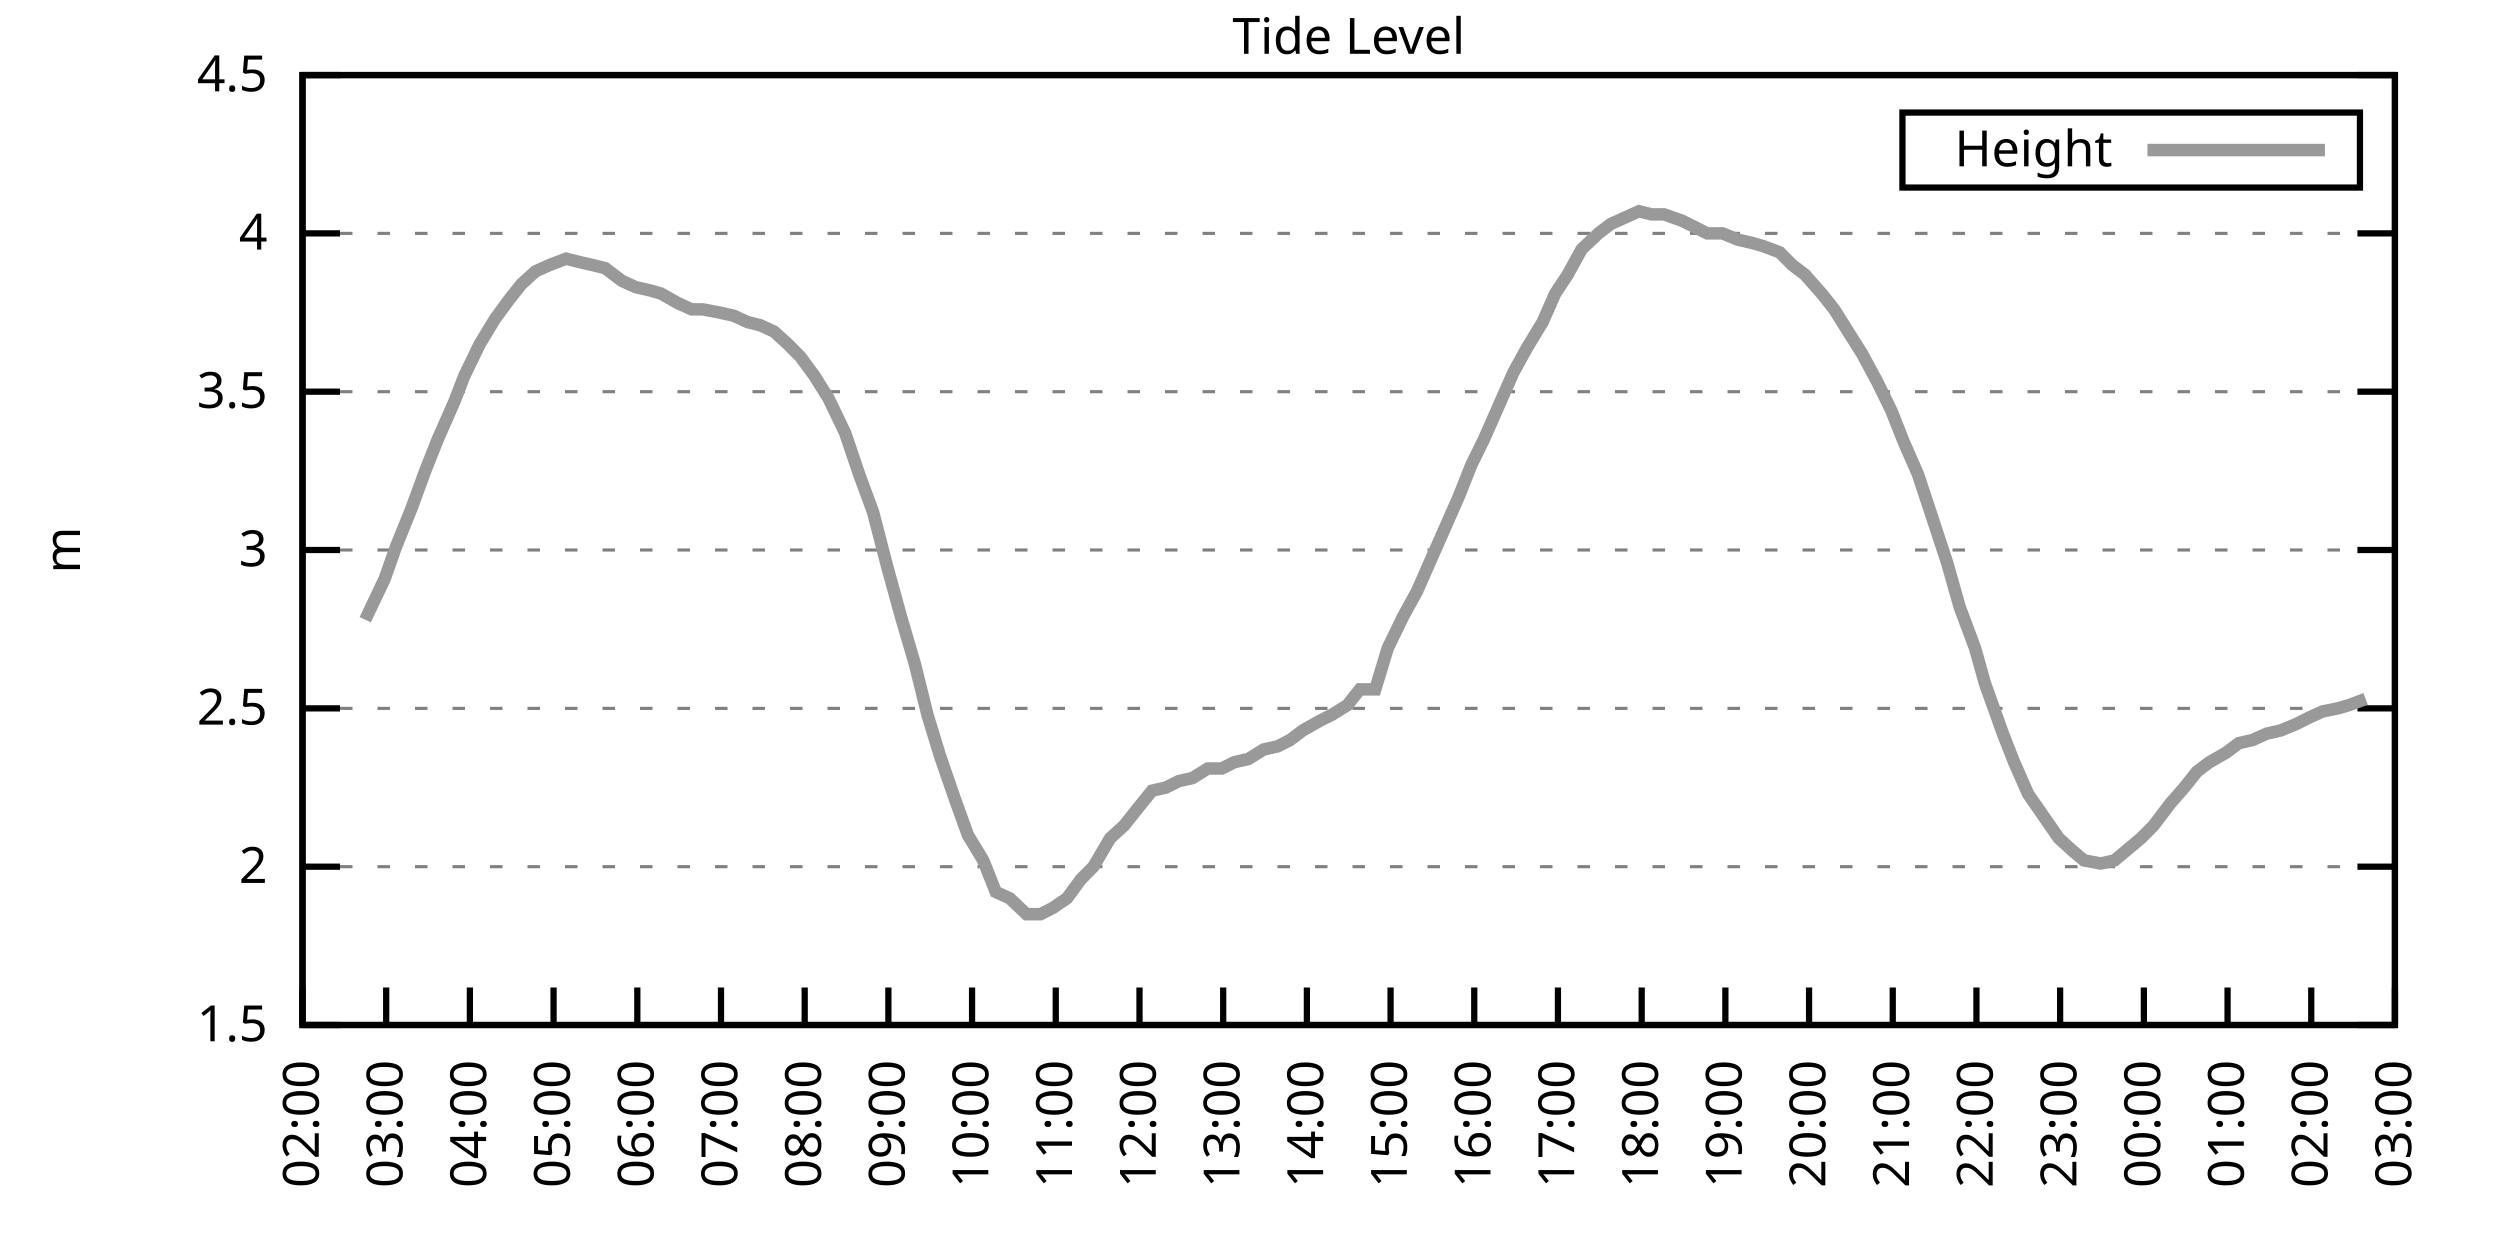
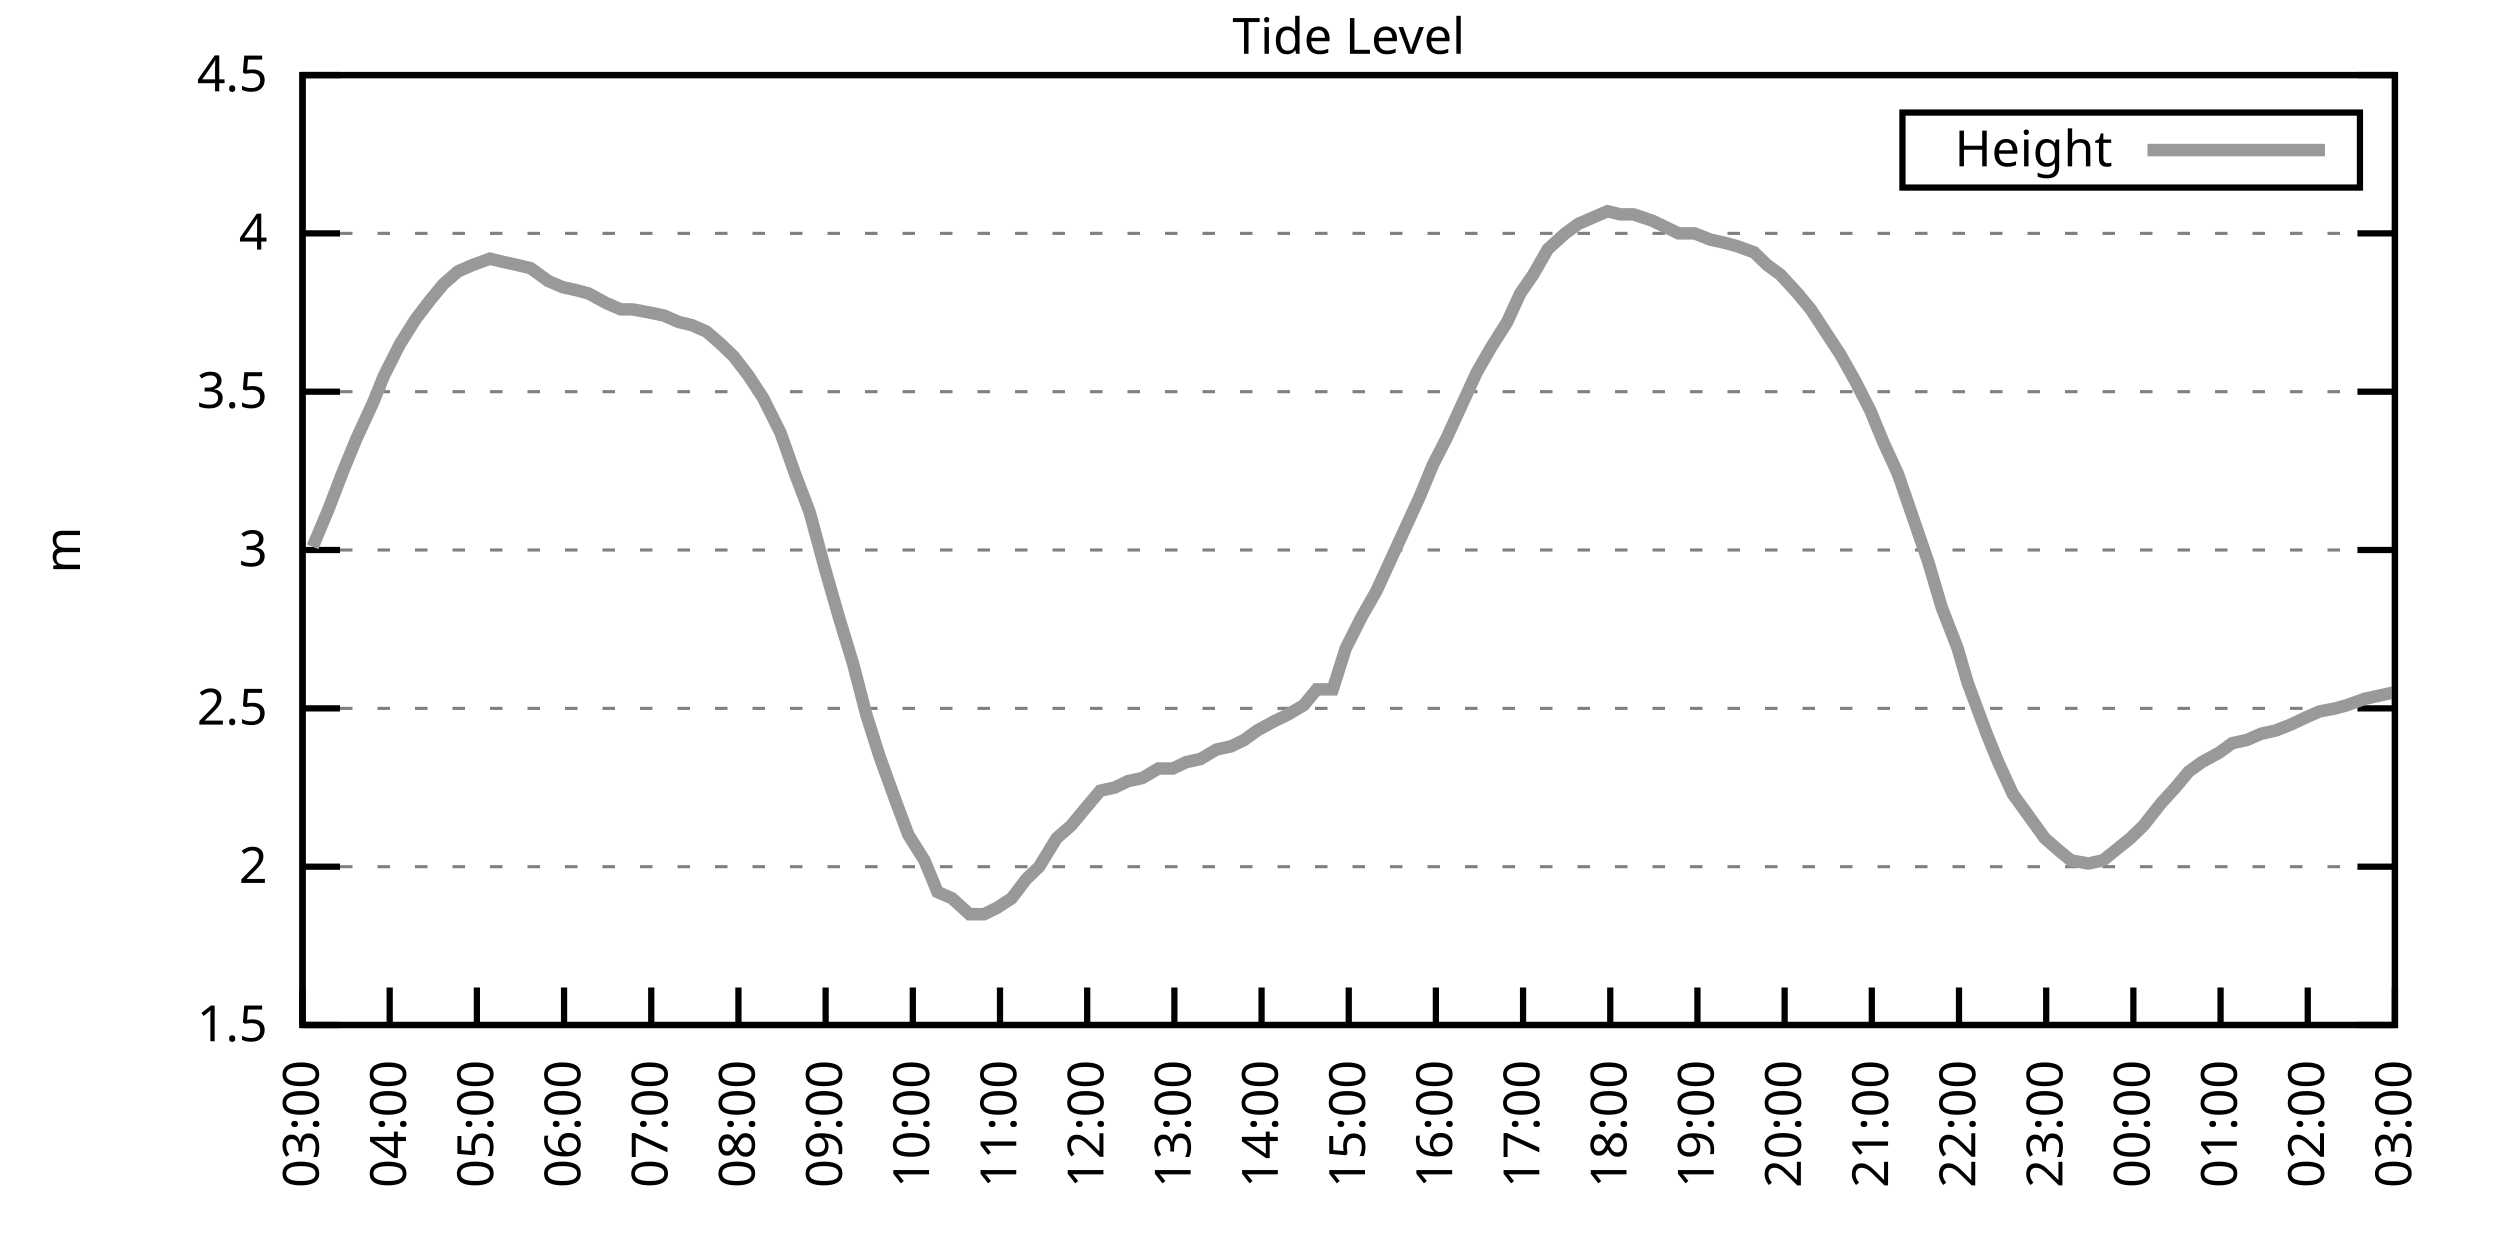
<svg xmlns="http://www.w3.org/2000/svg" xmlns:xlink="http://www.w3.org/1999/xlink" width="400" height="200" viewBox="0 0 400 200">
  <g id="gnuplot_canvas">
    <rect x="0" y="0" width="400" height="200" fill="none" />
    <defs>
      <circle id="gpDot" r="0.5" stroke-width="0.5" stroke="currentColor" />
      <path id="gpPt0" stroke-width="0.333" stroke="currentColor" d="M-1,0 h2 M0,-1 v2" />
      <path id="gpPt1" stroke-width="0.333" stroke="currentColor" d="M-1,-1 L1,1 M1,-1 L-1,1" />
      <path id="gpPt2" stroke-width="0.333" stroke="currentColor" d="M-1,0 L1,0 M0,-1 L0,1 M-1,-1 L1,1 M-1,1 L1,-1" />
      <rect id="gpPt3" stroke-width="0.333" stroke="currentColor" x="-1" y="-1" width="2" height="2" />
      <rect id="gpPt4" stroke-width="0.333" stroke="currentColor" fill="currentColor" x="-1" y="-1" width="2" height="2" />
      <circle id="gpPt5" stroke-width="0.333" stroke="currentColor" cx="0" cy="0" r="1" />
      <use xlink:href="#gpPt5" id="gpPt6" fill="currentColor" stroke="none" />
      <path id="gpPt7" stroke-width="0.333" stroke="currentColor" d="M0,-1.33 L-1.33,0.67 L1.33,0.67 z" />
      <use xlink:href="#gpPt7" id="gpPt8" fill="currentColor" stroke="none" />
      <use xlink:href="#gpPt7" id="gpPt9" stroke="currentColor" transform="rotate(180)" />
      <use xlink:href="#gpPt9" id="gpPt10" fill="currentColor" stroke="none" />
      <use xlink:href="#gpPt3" id="gpPt11" stroke="currentColor" transform="rotate(45)" />
      <use xlink:href="#gpPt11" id="gpPt12" fill="currentColor" stroke="none" />
      <path id="gpPt13" stroke-width="0.333" stroke="currentColor" d="M0,1.330 L1.265,0.411 L0.782,-1.067 L-0.782,-1.076 L-1.265,0.411 z" />
      <use xlink:href="#gpPt13" id="gpPt14" fill="currentColor" stroke="none" />
      <filter id="textbox" filterUnits="objectBoundingBox" x="0" y="0" height="1" width="1">
        <feFlood flood-color="white" flood-opacity="1" result="bgnd" />
        <feComposite in="SourceGraphic" in2="bgnd" operator="atop" />
      </filter>
      <filter id="greybox" filterUnits="objectBoundingBox" x="0" y="0" height="1" width="1">
        <feFlood flood-color="lightgrey" flood-opacity="1" result="grey" />
        <feComposite in="SourceGraphic" in2="grey" operator="atop" />
      </filter>
    </defs>
    <g fill="none" color="white" stroke="currentColor" stroke-width="1.00" stroke-linecap="butt" stroke-linejoin="miter">
</g>
    <g fill="none" color="black" stroke="currentColor" stroke-width="1.00" stroke-linecap="butt" stroke-linejoin="miter">
      <g stroke="none" shape-rendering="crispEdges">
        <polygon fill="rgb(255, 255, 255)" points="48.40,164.00 383.18,164.00 383.18,12.02 48.40,12.02 " />
      </g>
    </g>
    <g fill="none" color="black" stroke="currentColor" stroke-width="1.00" stroke-linecap="butt" stroke-linejoin="miter">
</g>
    <g fill="none" color="black" stroke="black" stroke-width="0.50" stroke-linecap="butt" stroke-linejoin="miter">
</g>
    <g fill="none" color="gray" stroke="currentColor" stroke-width="0.50" stroke-linecap="butt" stroke-linejoin="miter">
      <path stroke="gray" stroke-dasharray="2,4" class="gridline" d="M48.40,164.00 L383.19,164.00  " />
    </g>
    <g fill="none" color="gray" stroke="gray" stroke-width="1.00" stroke-linecap="butt" stroke-linejoin="miter">
</g>
    <g fill="none" color="black" stroke="currentColor" stroke-width="1.00" stroke-linecap="butt" stroke-linejoin="miter">
      <path stroke="black" d="M48.40,164.00 L54.40,164.00 M383.19,164.00 L377.19,164.00  " />
      <g transform="translate(42.80,166.60)" stroke="none" fill="black" font-family="Sans" font-size="8.00" text-anchor="end">
        <text>
          <tspan font-family="Sans"> 1.5</tspan>
        </text>
      </g>
    </g>
    <g fill="none" color="black" stroke="currentColor" stroke-width="1.00" stroke-linecap="butt" stroke-linejoin="miter">
</g>
    <g fill="none" color="black" stroke="black" stroke-width="0.50" stroke-linecap="butt" stroke-linejoin="miter">
</g>
    <g fill="none" color="gray" stroke="currentColor" stroke-width="0.50" stroke-linecap="butt" stroke-linejoin="miter">
      <path stroke="gray" stroke-dasharray="2,4" class="gridline" d="M48.40,138.67 L383.19,138.67  " />
    </g>
    <g fill="none" color="gray" stroke="gray" stroke-width="1.00" stroke-linecap="butt" stroke-linejoin="miter">
</g>
    <g fill="none" color="black" stroke="currentColor" stroke-width="1.00" stroke-linecap="butt" stroke-linejoin="miter">
      <path stroke="black" d="M48.40,138.67 L54.40,138.67 M383.19,138.67 L377.19,138.67  " />
      <g transform="translate(42.80,141.27)" stroke="none" fill="black" font-family="Sans" font-size="8.00" text-anchor="end">
        <text>
          <tspan font-family="Sans"> 2</tspan>
        </text>
      </g>
    </g>
    <g fill="none" color="black" stroke="currentColor" stroke-width="1.00" stroke-linecap="butt" stroke-linejoin="miter">
</g>
    <g fill="none" color="black" stroke="black" stroke-width="0.50" stroke-linecap="butt" stroke-linejoin="miter">
</g>
    <g fill="none" color="gray" stroke="currentColor" stroke-width="0.50" stroke-linecap="butt" stroke-linejoin="miter">
      <path stroke="gray" stroke-dasharray="2,4" class="gridline" d="M48.40,113.34 L383.19,113.34  " />
    </g>
    <g fill="none" color="gray" stroke="gray" stroke-width="1.00" stroke-linecap="butt" stroke-linejoin="miter">
</g>
    <g fill="none" color="black" stroke="currentColor" stroke-width="1.00" stroke-linecap="butt" stroke-linejoin="miter">
      <path stroke="black" d="M48.40,113.34 L54.40,113.34 M383.19,113.34 L377.19,113.34  " />
      <g transform="translate(42.80,115.94)" stroke="none" fill="black" font-family="Sans" font-size="8.00" text-anchor="end">
        <text>
          <tspan font-family="Sans"> 2.5</tspan>
        </text>
      </g>
    </g>
    <g fill="none" color="black" stroke="currentColor" stroke-width="1.00" stroke-linecap="butt" stroke-linejoin="miter">
</g>
    <g fill="none" color="black" stroke="black" stroke-width="0.50" stroke-linecap="butt" stroke-linejoin="miter">
</g>
    <g fill="none" color="gray" stroke="currentColor" stroke-width="0.50" stroke-linecap="butt" stroke-linejoin="miter">
      <path stroke="gray" stroke-dasharray="2,4" class="gridline" d="M48.40,88.00 L383.19,88.00  " />
    </g>
    <g fill="none" color="gray" stroke="gray" stroke-width="1.00" stroke-linecap="butt" stroke-linejoin="miter">
</g>
    <g fill="none" color="black" stroke="currentColor" stroke-width="1.00" stroke-linecap="butt" stroke-linejoin="miter">
      <path stroke="black" d="M48.40,88.00 L54.40,88.00 M383.19,88.00 L377.19,88.00  " />
      <g transform="translate(42.80,90.60)" stroke="none" fill="black" font-family="Sans" font-size="8.00" text-anchor="end">
        <text>
          <tspan font-family="Sans"> 3</tspan>
        </text>
      </g>
    </g>
    <g fill="none" color="black" stroke="currentColor" stroke-width="1.00" stroke-linecap="butt" stroke-linejoin="miter">
</g>
    <g fill="none" color="black" stroke="black" stroke-width="0.50" stroke-linecap="butt" stroke-linejoin="miter">
</g>
    <g fill="none" color="gray" stroke="currentColor" stroke-width="0.50" stroke-linecap="butt" stroke-linejoin="miter">
      <path stroke="gray" stroke-dasharray="2,4" class="gridline" d="M48.40,62.67 L383.19,62.67  " />
    </g>
    <g fill="none" color="gray" stroke="gray" stroke-width="1.00" stroke-linecap="butt" stroke-linejoin="miter">
</g>
    <g fill="none" color="black" stroke="currentColor" stroke-width="1.00" stroke-linecap="butt" stroke-linejoin="miter">
      <path stroke="black" d="M48.40,62.67 L54.40,62.67 M383.19,62.67 L377.19,62.67  " />
      <g transform="translate(42.80,65.27)" stroke="none" fill="black" font-family="Sans" font-size="8.00" text-anchor="end">
        <text>
          <tspan font-family="Sans"> 3.5</tspan>
        </text>
      </g>
    </g>
    <g fill="none" color="black" stroke="currentColor" stroke-width="1.00" stroke-linecap="butt" stroke-linejoin="miter">
</g>
    <g fill="none" color="black" stroke="black" stroke-width="0.50" stroke-linecap="butt" stroke-linejoin="miter">
</g>
    <g fill="none" color="gray" stroke="currentColor" stroke-width="0.50" stroke-linecap="butt" stroke-linejoin="miter">
      <path stroke="gray" stroke-dasharray="2,4" class="gridline" d="M48.40,37.34 L383.19,37.34  " />
    </g>
    <g fill="none" color="gray" stroke="gray" stroke-width="1.00" stroke-linecap="butt" stroke-linejoin="miter">
</g>
    <g fill="none" color="black" stroke="currentColor" stroke-width="1.00" stroke-linecap="butt" stroke-linejoin="miter">
      <path stroke="black" d="M48.40,37.34 L54.40,37.34 M383.19,37.34 L377.19,37.34  " />
      <g transform="translate(42.80,39.94)" stroke="none" fill="black" font-family="Sans" font-size="8.00" text-anchor="end">
        <text>
          <tspan font-family="Sans"> 4</tspan>
        </text>
      </g>
    </g>
    <g fill="none" color="black" stroke="currentColor" stroke-width="1.00" stroke-linecap="butt" stroke-linejoin="miter">
</g>
    <g fill="none" color="black" stroke="black" stroke-width="0.50" stroke-linecap="butt" stroke-linejoin="miter">
</g>
    <g fill="none" color="gray" stroke="currentColor" stroke-width="0.50" stroke-linecap="butt" stroke-linejoin="miter">
      <path stroke="gray" stroke-dasharray="2,4" class="gridline" d="M48.40,12.01 L383.19,12.01  " />
    </g>
    <g fill="none" color="gray" stroke="gray" stroke-width="1.00" stroke-linecap="butt" stroke-linejoin="miter">
</g>
    <g fill="none" color="black" stroke="currentColor" stroke-width="1.00" stroke-linecap="butt" stroke-linejoin="miter">
      <path stroke="black" d="M48.40,12.01 L54.40,12.01 M383.19,12.01 L377.19,12.01  " />
      <g transform="translate(42.80,14.61)" stroke="none" fill="black" font-family="Sans" font-size="8.00" text-anchor="end">
        <text>
          <tspan font-family="Sans"> 4.5</tspan>
        </text>
      </g>
    </g>
    <g fill="none" color="black" stroke="currentColor" stroke-width="1.00" stroke-linecap="butt" stroke-linejoin="miter">
      <path stroke="black" d="M48.40,164.00 L48.40,158.00  " />
      <g transform="translate(51.00,169.60) rotate(270.00)" stroke="none" fill="black" font-family="Sans" font-size="8.00" text-anchor="end">
        <text>
-           <tspan font-family="Sans">02:00</tspan>
-         </text>
-       </g>
-     </g>
-     <g fill="none" color="black" stroke="currentColor" stroke-width="1.00" stroke-linecap="butt" stroke-linejoin="miter">
-       <path stroke="black" d="M61.79,164.00 L61.79,158.00  " />
-       <g transform="translate(64.39,169.60) rotate(270.00)" stroke="none" fill="black" font-family="Sans" font-size="8.00" text-anchor="end">
-         <text>
          <tspan font-family="Sans">03:00</tspan>
        </text>
      </g>
    </g>
    <g fill="none" color="black" stroke="currentColor" stroke-width="1.00" stroke-linecap="butt" stroke-linejoin="miter">
-       <path stroke="black" d="M75.18,164.00 L75.18,158.00  " />
-       <g transform="translate(77.78,169.60) rotate(270.00)" stroke="none" fill="black" font-family="Sans" font-size="8.00" text-anchor="end">
+       <path stroke="black" d="M62.35,164.00 L62.35,158.00  " />
+       <g transform="translate(64.95,169.60) rotate(270.00)" stroke="none" fill="black" font-family="Sans" font-size="8.00" text-anchor="end">
        <text>
          <tspan font-family="Sans">04:00</tspan>
        </text>
      </g>
    </g>
    <g fill="none" color="black" stroke="currentColor" stroke-width="1.00" stroke-linecap="butt" stroke-linejoin="miter">
-       <path stroke="black" d="M88.57,164.00 L88.57,158.00  " />
-       <g transform="translate(91.17,169.60) rotate(270.00)" stroke="none" fill="black" font-family="Sans" font-size="8.00" text-anchor="end">
+       <path stroke="black" d="M76.30,164.00 L76.30,158.00  " />
+       <g transform="translate(78.90,169.60) rotate(270.00)" stroke="none" fill="black" font-family="Sans" font-size="8.00" text-anchor="end">
        <text>
          <tspan font-family="Sans">05:00</tspan>
        </text>
      </g>
    </g>
    <g fill="none" color="black" stroke="currentColor" stroke-width="1.00" stroke-linecap="butt" stroke-linejoin="miter">
-       <path stroke="black" d="M101.97,164.00 L101.97,158.00  " />
-       <g transform="translate(104.57,169.60) rotate(270.00)" stroke="none" fill="black" font-family="Sans" font-size="8.00" text-anchor="end">
+       <path stroke="black" d="M90.25,164.00 L90.25,158.00  " />
+       <g transform="translate(92.85,169.60) rotate(270.00)" stroke="none" fill="black" font-family="Sans" font-size="8.00" text-anchor="end">
        <text>
          <tspan font-family="Sans">06:00</tspan>
        </text>
      </g>
    </g>
    <g fill="none" color="black" stroke="currentColor" stroke-width="1.00" stroke-linecap="butt" stroke-linejoin="miter">
-       <path stroke="black" d="M115.36,164.00 L115.36,158.00  " />
-       <g transform="translate(117.96,169.60) rotate(270.00)" stroke="none" fill="black" font-family="Sans" font-size="8.00" text-anchor="end">
+       <path stroke="black" d="M104.20,164.00 L104.20,158.00  " />
+       <g transform="translate(106.80,169.60) rotate(270.00)" stroke="none" fill="black" font-family="Sans" font-size="8.00" text-anchor="end">
        <text>
          <tspan font-family="Sans">07:00</tspan>
        </text>
      </g>
    </g>
    <g fill="none" color="black" stroke="currentColor" stroke-width="1.00" stroke-linecap="butt" stroke-linejoin="miter">
-       <path stroke="black" d="M128.75,164.00 L128.75,158.00  " />
-       <g transform="translate(131.35,169.60) rotate(270.00)" stroke="none" fill="black" font-family="Sans" font-size="8.00" text-anchor="end">
+       <path stroke="black" d="M118.15,164.00 L118.15,158.00  " />
+       <g transform="translate(120.75,169.60) rotate(270.00)" stroke="none" fill="black" font-family="Sans" font-size="8.00" text-anchor="end">
        <text>
          <tspan font-family="Sans">08:00</tspan>
        </text>
      </g>
    </g>
    <g fill="none" color="black" stroke="currentColor" stroke-width="1.00" stroke-linecap="butt" stroke-linejoin="miter">
-       <path stroke="black" d="M142.14,164.00 L142.14,158.00  " />
-       <g transform="translate(144.74,169.60) rotate(270.00)" stroke="none" fill="black" font-family="Sans" font-size="8.00" text-anchor="end">
+       <path stroke="black" d="M132.10,164.00 L132.10,158.00  " />
+       <g transform="translate(134.70,169.60) rotate(270.00)" stroke="none" fill="black" font-family="Sans" font-size="8.00" text-anchor="end">
        <text>
          <tspan font-family="Sans">09:00</tspan>
        </text>
      </g>
    </g>
    <g fill="none" color="black" stroke="currentColor" stroke-width="1.00" stroke-linecap="butt" stroke-linejoin="miter">
-       <path stroke="black" d="M155.53,164.00 L155.53,158.00  " />
-       <g transform="translate(158.13,169.60) rotate(270.00)" stroke="none" fill="black" font-family="Sans" font-size="8.00" text-anchor="end">
+       <path stroke="black" d="M146.05,164.00 L146.05,158.00  " />
+       <g transform="translate(148.65,169.60) rotate(270.00)" stroke="none" fill="black" font-family="Sans" font-size="8.00" text-anchor="end">
        <text>
          <tspan font-family="Sans">10:00</tspan>
        </text>
      </g>
    </g>
    <g fill="none" color="black" stroke="currentColor" stroke-width="1.00" stroke-linecap="butt" stroke-linejoin="miter">
-       <path stroke="black" d="M168.92,164.00 L168.92,158.00  " />
-       <g transform="translate(171.52,169.60) rotate(270.00)" stroke="none" fill="black" font-family="Sans" font-size="8.00" text-anchor="end">
+       <path stroke="black" d="M160.00,164.00 L160.00,158.00  " />
+       <g transform="translate(162.60,169.60) rotate(270.00)" stroke="none" fill="black" font-family="Sans" font-size="8.00" text-anchor="end">
        <text>
          <tspan font-family="Sans">11:00</tspan>
        </text>
      </g>
    </g>
    <g fill="none" color="black" stroke="currentColor" stroke-width="1.00" stroke-linecap="butt" stroke-linejoin="miter">
-       <path stroke="black" d="M182.32,164.00 L182.32,158.00  " />
-       <g transform="translate(184.92,169.60) rotate(270.00)" stroke="none" fill="black" font-family="Sans" font-size="8.00" text-anchor="end">
+       <path stroke="black" d="M173.95,164.00 L173.95,158.00  " />
+       <g transform="translate(176.55,169.60) rotate(270.00)" stroke="none" fill="black" font-family="Sans" font-size="8.00" text-anchor="end">
        <text>
          <tspan font-family="Sans">12:00</tspan>
        </text>
      </g>
    </g>
    <g fill="none" color="black" stroke="currentColor" stroke-width="1.00" stroke-linecap="butt" stroke-linejoin="miter">
-       <path stroke="black" d="M195.71,164.00 L195.71,158.00  " />
-       <g transform="translate(198.31,169.60) rotate(270.00)" stroke="none" fill="black" font-family="Sans" font-size="8.00" text-anchor="end">
+       <path stroke="black" d="M187.90,164.00 L187.90,158.00  " />
+       <g transform="translate(190.50,169.60) rotate(270.00)" stroke="none" fill="black" font-family="Sans" font-size="8.00" text-anchor="end">
        <text>
          <tspan font-family="Sans">13:00</tspan>
        </text>
      </g>
    </g>
    <g fill="none" color="black" stroke="currentColor" stroke-width="1.00" stroke-linecap="butt" stroke-linejoin="miter">
-       <path stroke="black" d="M209.10,164.00 L209.10,158.00  " />
-       <g transform="translate(211.70,169.60) rotate(270.00)" stroke="none" fill="black" font-family="Sans" font-size="8.00" text-anchor="end">
+       <path stroke="black" d="M201.85,164.00 L201.85,158.00  " />
+       <g transform="translate(204.45,169.60) rotate(270.00)" stroke="none" fill="black" font-family="Sans" font-size="8.00" text-anchor="end">
        <text>
          <tspan font-family="Sans">14:00</tspan>
        </text>
      </g>
    </g>
    <g fill="none" color="black" stroke="currentColor" stroke-width="1.00" stroke-linecap="butt" stroke-linejoin="miter">
-       <path stroke="black" d="M222.49,164.00 L222.49,158.00  " />
-       <g transform="translate(225.09,169.60) rotate(270.00)" stroke="none" fill="black" font-family="Sans" font-size="8.00" text-anchor="end">
+       <path stroke="black" d="M215.80,164.00 L215.80,158.00  " />
+       <g transform="translate(218.40,169.60) rotate(270.00)" stroke="none" fill="black" font-family="Sans" font-size="8.00" text-anchor="end">
        <text>
          <tspan font-family="Sans">15:00</tspan>
        </text>
      </g>
    </g>
    <g fill="none" color="black" stroke="currentColor" stroke-width="1.00" stroke-linecap="butt" stroke-linejoin="miter">
-       <path stroke="black" d="M235.88,164.00 L235.88,158.00  " />
-       <g transform="translate(238.48,169.60) rotate(270.00)" stroke="none" fill="black" font-family="Sans" font-size="8.00" text-anchor="end">
+       <path stroke="black" d="M229.74,164.00 L229.74,158.00  " />
+       <g transform="translate(232.34,169.60) rotate(270.00)" stroke="none" fill="black" font-family="Sans" font-size="8.00" text-anchor="end">
        <text>
          <tspan font-family="Sans">16:00</tspan>
        </text>
      </g>
    </g>
    <g fill="none" color="black" stroke="currentColor" stroke-width="1.00" stroke-linecap="butt" stroke-linejoin="miter">
-       <path stroke="black" d="M249.27,164.00 L249.27,158.00  " />
-       <g transform="translate(251.87,169.60) rotate(270.00)" stroke="none" fill="black" font-family="Sans" font-size="8.00" text-anchor="end">
+       <path stroke="black" d="M243.69,164.00 L243.69,158.00  " />
+       <g transform="translate(246.29,169.60) rotate(270.00)" stroke="none" fill="black" font-family="Sans" font-size="8.00" text-anchor="end">
        <text>
          <tspan font-family="Sans">17:00</tspan>
        </text>
      </g>
    </g>
    <g fill="none" color="black" stroke="currentColor" stroke-width="1.00" stroke-linecap="butt" stroke-linejoin="miter">
-       <path stroke="black" d="M262.67,164.00 L262.67,158.00  " />
-       <g transform="translate(265.27,169.60) rotate(270.00)" stroke="none" fill="black" font-family="Sans" font-size="8.00" text-anchor="end">
+       <path stroke="black" d="M257.64,164.00 L257.64,158.00  " />
+       <g transform="translate(260.24,169.60) rotate(270.00)" stroke="none" fill="black" font-family="Sans" font-size="8.00" text-anchor="end">
        <text>
          <tspan font-family="Sans">18:00</tspan>
        </text>
      </g>
    </g>
    <g fill="none" color="black" stroke="currentColor" stroke-width="1.00" stroke-linecap="butt" stroke-linejoin="miter">
-       <path stroke="black" d="M276.06,164.00 L276.06,158.00  " />
-       <g transform="translate(278.66,169.60) rotate(270.00)" stroke="none" fill="black" font-family="Sans" font-size="8.00" text-anchor="end">
+       <path stroke="black" d="M271.59,164.00 L271.59,158.00  " />
+       <g transform="translate(274.19,169.60) rotate(270.00)" stroke="none" fill="black" font-family="Sans" font-size="8.00" text-anchor="end">
        <text>
          <tspan font-family="Sans">19:00</tspan>
        </text>
      </g>
    </g>
    <g fill="none" color="black" stroke="currentColor" stroke-width="1.00" stroke-linecap="butt" stroke-linejoin="miter">
-       <path stroke="black" d="M289.45,164.00 L289.45,158.00  " />
-       <g transform="translate(292.05,169.60) rotate(270.00)" stroke="none" fill="black" font-family="Sans" font-size="8.00" text-anchor="end">
+       <path stroke="black" d="M285.54,164.00 L285.54,158.00  " />
+       <g transform="translate(288.14,169.60) rotate(270.00)" stroke="none" fill="black" font-family="Sans" font-size="8.00" text-anchor="end">
        <text>
          <tspan font-family="Sans">20:00</tspan>
        </text>
      </g>
    </g>
    <g fill="none" color="black" stroke="currentColor" stroke-width="1.00" stroke-linecap="butt" stroke-linejoin="miter">
-       <path stroke="black" d="M302.84,164.00 L302.84,158.00  " />
-       <g transform="translate(305.44,169.60) rotate(270.00)" stroke="none" fill="black" font-family="Sans" font-size="8.00" text-anchor="end">
+       <path stroke="black" d="M299.49,164.00 L299.49,158.00  " />
+       <g transform="translate(302.09,169.60) rotate(270.00)" stroke="none" fill="black" font-family="Sans" font-size="8.00" text-anchor="end">
        <text>
          <tspan font-family="Sans">21:00</tspan>
        </text>
      </g>
    </g>
    <g fill="none" color="black" stroke="currentColor" stroke-width="1.00" stroke-linecap="butt" stroke-linejoin="miter">
-       <path stroke="black" d="M316.23,164.00 L316.23,158.00  " />
-       <g transform="translate(318.83,169.60) rotate(270.00)" stroke="none" fill="black" font-family="Sans" font-size="8.00" text-anchor="end">
+       <path stroke="black" d="M313.44,164.00 L313.44,158.00  " />
+       <g transform="translate(316.04,169.60) rotate(270.00)" stroke="none" fill="black" font-family="Sans" font-size="8.00" text-anchor="end">
        <text>
          <tspan font-family="Sans">22:00</tspan>
        </text>
      </g>
    </g>
    <g fill="none" color="black" stroke="currentColor" stroke-width="1.00" stroke-linecap="butt" stroke-linejoin="miter">
-       <path stroke="black" d="M329.62,164.00 L329.62,158.00  " />
-       <g transform="translate(332.22,169.60) rotate(270.00)" stroke="none" fill="black" font-family="Sans" font-size="8.00" text-anchor="end">
+       <path stroke="black" d="M327.39,164.00 L327.39,158.00  " />
+       <g transform="translate(329.99,169.60) rotate(270.00)" stroke="none" fill="black" font-family="Sans" font-size="8.00" text-anchor="end">
        <text>
          <tspan font-family="Sans">23:00</tspan>
        </text>
      </g>
    </g>
    <g fill="none" color="black" stroke="currentColor" stroke-width="1.00" stroke-linecap="butt" stroke-linejoin="miter">
-       <path stroke="black" d="M343.02,164.00 L343.02,158.00  " />
-       <g transform="translate(345.62,169.60) rotate(270.00)" stroke="none" fill="black" font-family="Sans" font-size="8.00" text-anchor="end">
+       <path stroke="black" d="M341.34,164.00 L341.34,158.00  " />
+       <g transform="translate(343.94,169.60) rotate(270.00)" stroke="none" fill="black" font-family="Sans" font-size="8.00" text-anchor="end">
        <text>
          <tspan font-family="Sans">00:00</tspan>
        </text>
      </g>
    </g>
    <g fill="none" color="black" stroke="currentColor" stroke-width="1.00" stroke-linecap="butt" stroke-linejoin="miter">
-       <path stroke="black" d="M356.41,164.00 L356.41,158.00  " />
-       <g transform="translate(359.01,169.60) rotate(270.00)" stroke="none" fill="black" font-family="Sans" font-size="8.00" text-anchor="end">
+       <path stroke="black" d="M355.29,164.00 L355.29,158.00  " />
+       <g transform="translate(357.89,169.60) rotate(270.00)" stroke="none" fill="black" font-family="Sans" font-size="8.00" text-anchor="end">
        <text>
          <tspan font-family="Sans">01:00</tspan>
        </text>
      </g>
    </g>
    <g fill="none" color="black" stroke="currentColor" stroke-width="1.00" stroke-linecap="butt" stroke-linejoin="miter">
-       <path stroke="black" d="M369.80,164.00 L369.80,158.00  " />
-       <g transform="translate(372.40,169.60) rotate(270.00)" stroke="none" fill="black" font-family="Sans" font-size="8.00" text-anchor="end">
+       <path stroke="black" d="M369.24,164.00 L369.24,158.00  " />
+       <g transform="translate(371.84,169.60) rotate(270.00)" stroke="none" fill="black" font-family="Sans" font-size="8.00" text-anchor="end">
        <text>
          <tspan font-family="Sans">02:00</tspan>
        </text>
      </g>
    </g>
    <g fill="none" color="black" stroke="currentColor" stroke-width="1.00" stroke-linecap="butt" stroke-linejoin="miter">
      <path stroke="black" d="M383.19,164.00 L383.19,158.00  " />
      <g transform="translate(385.79,169.60) rotate(270.00)" stroke="none" fill="black" font-family="Sans" font-size="8.00" text-anchor="end">
        <text>
          <tspan font-family="Sans">03:00</tspan>
        </text>
      </g>
    </g>
    <g fill="none" color="black" stroke="currentColor" stroke-width="1.00" stroke-linecap="butt" stroke-linejoin="miter">
</g>
    <g fill="none" color="black" stroke="currentColor" stroke-width="1.00" stroke-linecap="butt" stroke-linejoin="miter">
      <path stroke="black" d="M48.40,12.01 L48.40,164.00 L383.19,164.00 L383.19,12.01 L48.40,12.01 Z  " />
    </g>
    <g fill="none" color="black" stroke="currentColor" stroke-width="1.00" stroke-linecap="butt" stroke-linejoin="miter">
</g>
    <g fill="none" color="black" stroke="currentColor" stroke-width="1.00" stroke-linecap="butt" stroke-linejoin="miter">
      <path stroke="black" d="M304.39,30.01 L304.39,18.01 L377.59,18.01 L377.59,30.01 L304.39,30.01 Z  " />
    </g>
    <g id="Tide_level_plot_1">
      <g fill="none" color="white" stroke="black" stroke-width="2.00" stroke-linecap="butt" stroke-linejoin="miter">
</g>
      <g fill="none" color="black" stroke="currentColor" stroke-width="2.00" stroke-linecap="butt" stroke-linejoin="miter">
        <g transform="translate(337.99,26.61)" stroke="none" fill="black" font-family="Sans" font-size="8.00" text-anchor="end">
          <text>
            <tspan font-family="Sans">Height</tspan>
          </text>
        </g>
      </g>
      <g fill="none" color="black" stroke="currentColor" stroke-width="2.00" stroke-linecap="butt" stroke-linejoin="miter">
-         <path stroke="rgb(153, 153, 153)" d="M343.59,24.01 L371.99,24.01 M58.44,99.15 L61.57,92.56 L63.35,87.50 L65.81,81.42 L68.04,75.34 L70.05,70.27   L72.73,64.19 L74.29,60.14 L76.75,55.07 L79.20,51.02 L81.43,47.98 L83.44,45.45 L85.67,43.42 L87.91,42.41   L90.58,41.39 L92.59,41.90 L94.82,42.41 L96.83,42.91 L99.51,44.94 L101.74,45.95 L103.98,46.46 L105.76,46.97   L108.44,48.49 L110.67,49.50 L112.46,49.50 L115.13,50.01 L117.37,50.51 L119.60,51.53 L121.61,52.03 L123.84,53.05   L126.07,55.07 L128.08,57.10 L130.31,60.14 L132.54,63.69 L135.22,69.26 L137.45,75.85 L139.69,81.93 L141.92,90.54   L144.15,98.64 L146.38,106.24 L148.39,114.35 L150.40,120.94 L152.85,128.03 L154.86,133.60 L157.32,137.66 L159.33,142.72   L161.56,143.73 L164.24,146.27 L166.47,146.27 L168.48,145.25 L170.71,143.73 L172.94,140.69 L174.95,138.67 L177.63,134.11   L179.86,132.08 L181.87,129.55 L184.32,126.51 L186.56,126.00 L188.57,124.99 L190.80,124.48 L193.25,122.96 L195.48,122.96   L197.49,121.95 L199.73,121.44 L202.18,119.92 L204.41,119.42 L206.42,118.40 L208.43,116.88 L211.11,115.36 L213.12,114.35   L215.57,112.83 L217.58,110.30 L220.04,110.30 L222.04,103.71 L224.50,98.64 L226.73,94.59 L228.96,89.52 L231.20,84.46   L233.43,79.39 L235.44,74.33 L237.44,70.27 L240.12,64.19 L242.13,59.63 L244.36,55.58 L246.82,51.53 L248.83,46.97   L250.84,43.93 L253.07,39.87 L255.75,37.34 L257.76,35.82 L259.99,34.81 L262.22,33.80 L264.23,34.30 L266.24,34.30   L269.14,35.32 L271.15,36.33 L273.16,37.34 L275.61,37.34 L278.07,38.35 L280.30,38.86 L282.08,39.37 L284.76,40.38   L286.77,42.41 L288.78,43.93 L291.46,46.97 L293.47,49.50 L295.70,53.05 L297.93,56.59 L300.39,61.15 L302.62,65.71   L304.63,70.78 L306.86,75.85 L308.87,81.93 L311.54,90.03 L313.55,97.12 L316.01,103.71 L317.57,109.28 L320.47,117.39   L322.26,121.95 L324.49,127.02 L329.40,134.11 L331.63,136.14 L333.42,137.66 L336.10,138.16 L338.33,137.66 L342.57,134.11   L344.58,132.08 L347.26,128.54 L349.49,126.00 L351.50,123.47 L353.51,121.95 L356.18,120.43 L358.19,118.91 L360.42,118.40   L362.66,117.39 L364.89,116.88 L367.34,115.87 L369.35,114.86 L371.58,113.84 L374.04,113.34 L375.82,112.83 L378.50,111.82    " />
+         <path stroke="rgb(153, 153, 153)" d="M343.59,24.01 L371.99,24.01 M50.03,87.50 L52.58,81.42 L54.91,75.34 L57.00,70.27 L59.79,64.19 L61.42,60.14   L63.98,55.07 L66.53,51.02 L68.86,47.98 L70.95,45.45 L73.28,43.42 L75.60,42.41 L78.39,41.39 L80.48,41.90   L82.81,42.41 L84.90,42.91 L87.69,44.94 L90.02,45.95 L92.34,46.46 L94.20,46.97 L96.99,48.49 L99.32,49.50   L101.18,49.50 L103.97,50.01 L106.29,50.51 L108.62,51.53 L110.71,52.03 L113.03,53.05 L115.36,55.07 L117.45,57.10   L119.78,60.14 L122.10,63.69 L124.89,69.26 L127.22,75.85 L129.54,81.93 L131.87,90.54 L134.19,98.64 L136.51,106.24   L138.61,114.35 L140.70,120.94 L143.26,128.03 L145.35,133.60 L147.91,137.66 L150.00,142.72 L152.32,143.73 L155.11,146.27   L157.44,146.27 L159.53,145.25 L161.86,143.73 L164.18,140.69 L166.27,138.67 L169.06,134.11 L171.39,132.08 L173.48,129.55   L176.04,126.51 L178.36,126.00 L180.46,124.99 L182.78,124.48 L185.34,122.96 L187.66,122.96 L189.76,121.95 L192.08,121.44   L194.64,119.92 L196.96,119.42 L199.06,118.40 L201.15,116.88 L203.94,115.36 L206.03,114.35 L208.59,112.83 L210.68,110.30   L213.24,110.30 L215.33,103.71 L217.89,98.64 L220.21,94.59 L222.54,89.52 L224.86,84.46 L227.19,79.39 L229.28,74.33   L231.37,70.27 L234.16,64.19 L236.25,59.63 L238.58,55.58 L241.14,51.53 L243.23,46.97 L245.32,43.93 L247.65,39.87   L250.44,37.34 L252.53,35.82 L254.85,34.81 L257.18,33.80 L259.27,34.30 L261.36,34.30 L264.39,35.32 L266.48,36.33   L268.57,37.34 L271.13,37.34 L273.69,38.35 L276.01,38.86 L277.87,39.37 L280.66,40.38 L282.75,42.41 L284.85,43.93   L287.64,46.97 L289.73,49.50 L292.05,53.05 L294.38,56.59 L296.94,61.15 L299.26,65.71 L301.35,70.78 L303.68,75.85   L305.77,81.93 L308.56,90.03 L310.65,97.12 L313.21,103.71 L314.84,109.28 L317.86,117.39 L319.72,121.95 L322.04,127.02   L327.16,134.11 L329.48,136.14 L331.34,137.66 L334.13,138.16 L336.46,137.66 L340.88,134.11 L342.97,132.08 L345.76,128.54   L348.08,126.00 L350.18,123.47 L352.27,121.95 L355.06,120.43 L357.15,118.91 L359.48,118.40 L361.80,117.39 L364.13,116.88   L366.68,115.87 L368.78,114.86 L371.10,113.84 L373.66,113.34 L375.52,112.83 L378.31,111.82 L380.63,111.31 L382.96,110.80    " />
      </g>
    </g>
    <g fill="none" color="black" stroke="currentColor" stroke-width="2.00" stroke-linecap="butt" stroke-linejoin="miter">
</g>
    <g fill="none" color="black" stroke="black" stroke-width="1.00" stroke-linecap="butt" stroke-linejoin="miter">
</g>
    <g fill="none" color="black" stroke="currentColor" stroke-width="1.00" stroke-linecap="butt" stroke-linejoin="miter">
      <path stroke="black" d="M48.40,12.01 L48.40,164.00 L383.19,164.00 L383.19,12.01 L48.40,12.01 Z  " />
      <g transform="translate(12.80,88.01) rotate(270.00)" stroke="none" fill="black" font-family="Sans" font-size="8.00" text-anchor="middle">
        <text>
          <tspan font-family="Sans">m</tspan>
        </text>
      </g>
    </g>
    <g fill="none" color="black" stroke="currentColor" stroke-width="1.00" stroke-linecap="butt" stroke-linejoin="miter">
</g>
    <g fill="none" color="black" stroke="currentColor" stroke-width="1.00" stroke-linecap="butt" stroke-linejoin="miter">
      <g transform="translate(215.79,8.61)" stroke="none" fill="black" font-family="Sans" font-size="8.00" text-anchor="middle">
        <text>
          <tspan font-family="Sans">Tide Level</tspan>
        </text>
      </g>
    </g>
    <g fill="none" color="black" stroke="currentColor" stroke-width="1.00" stroke-linecap="butt" stroke-linejoin="miter">
</g>
  </g>
</svg>
